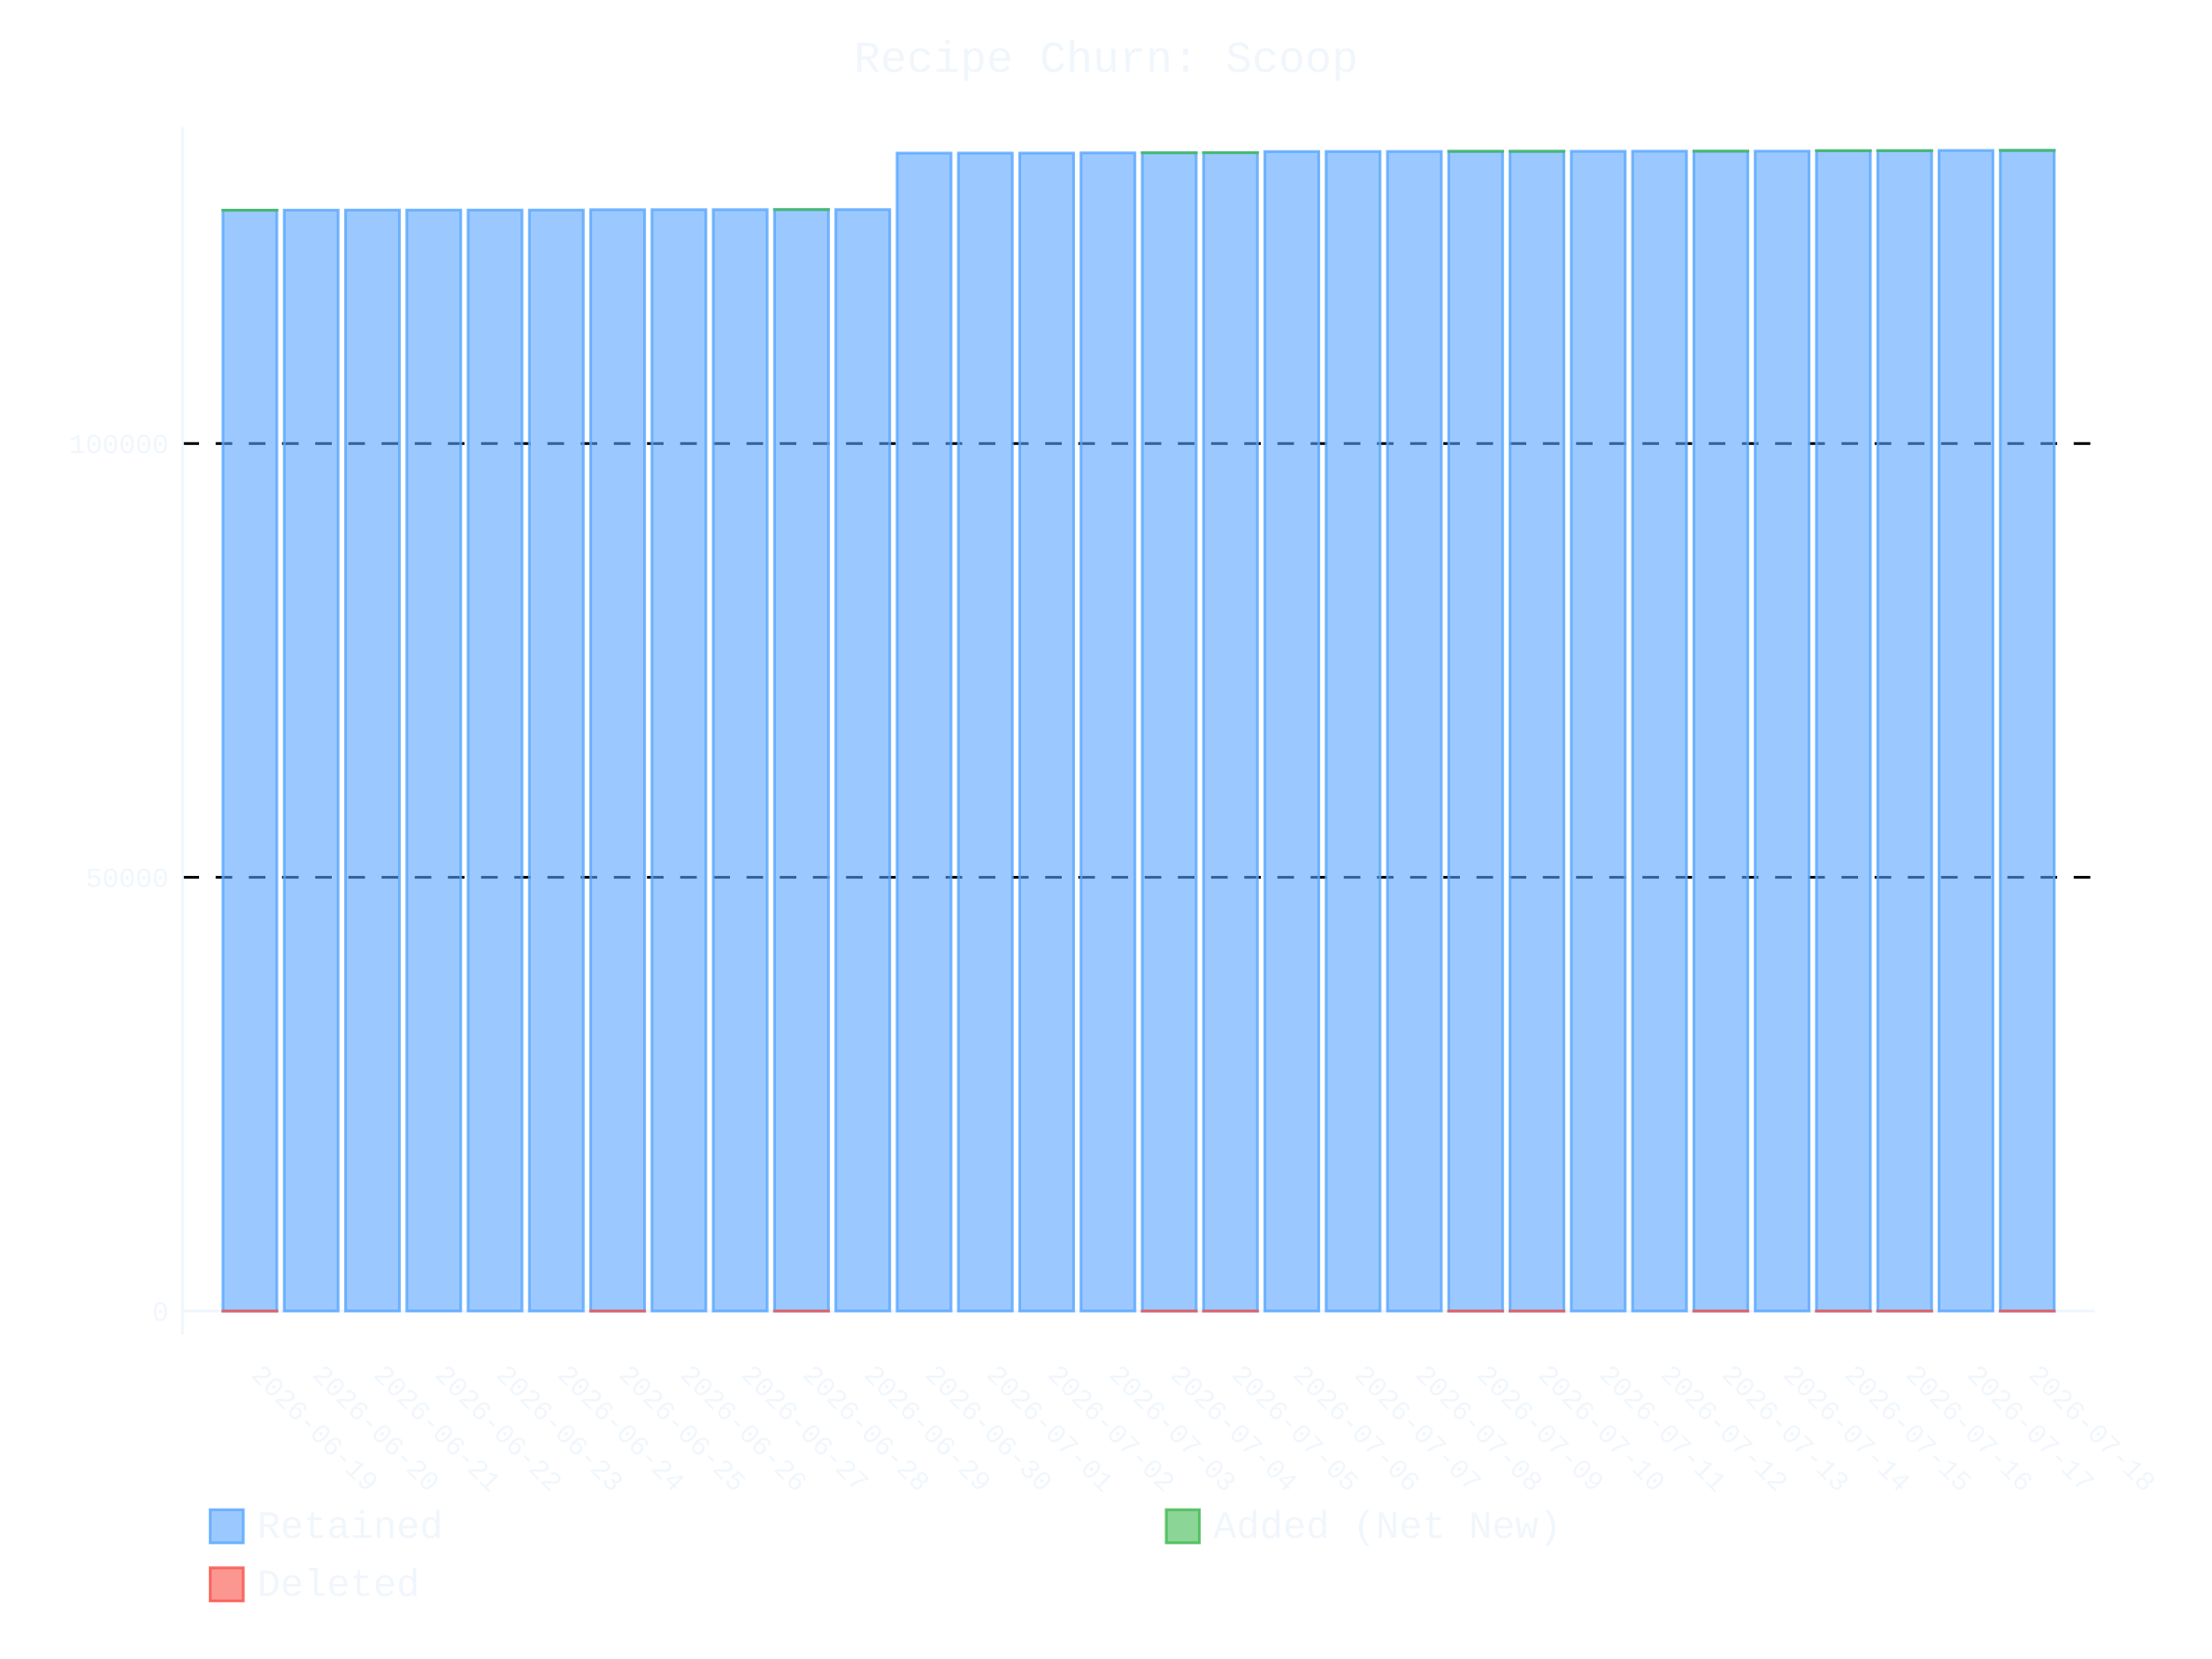
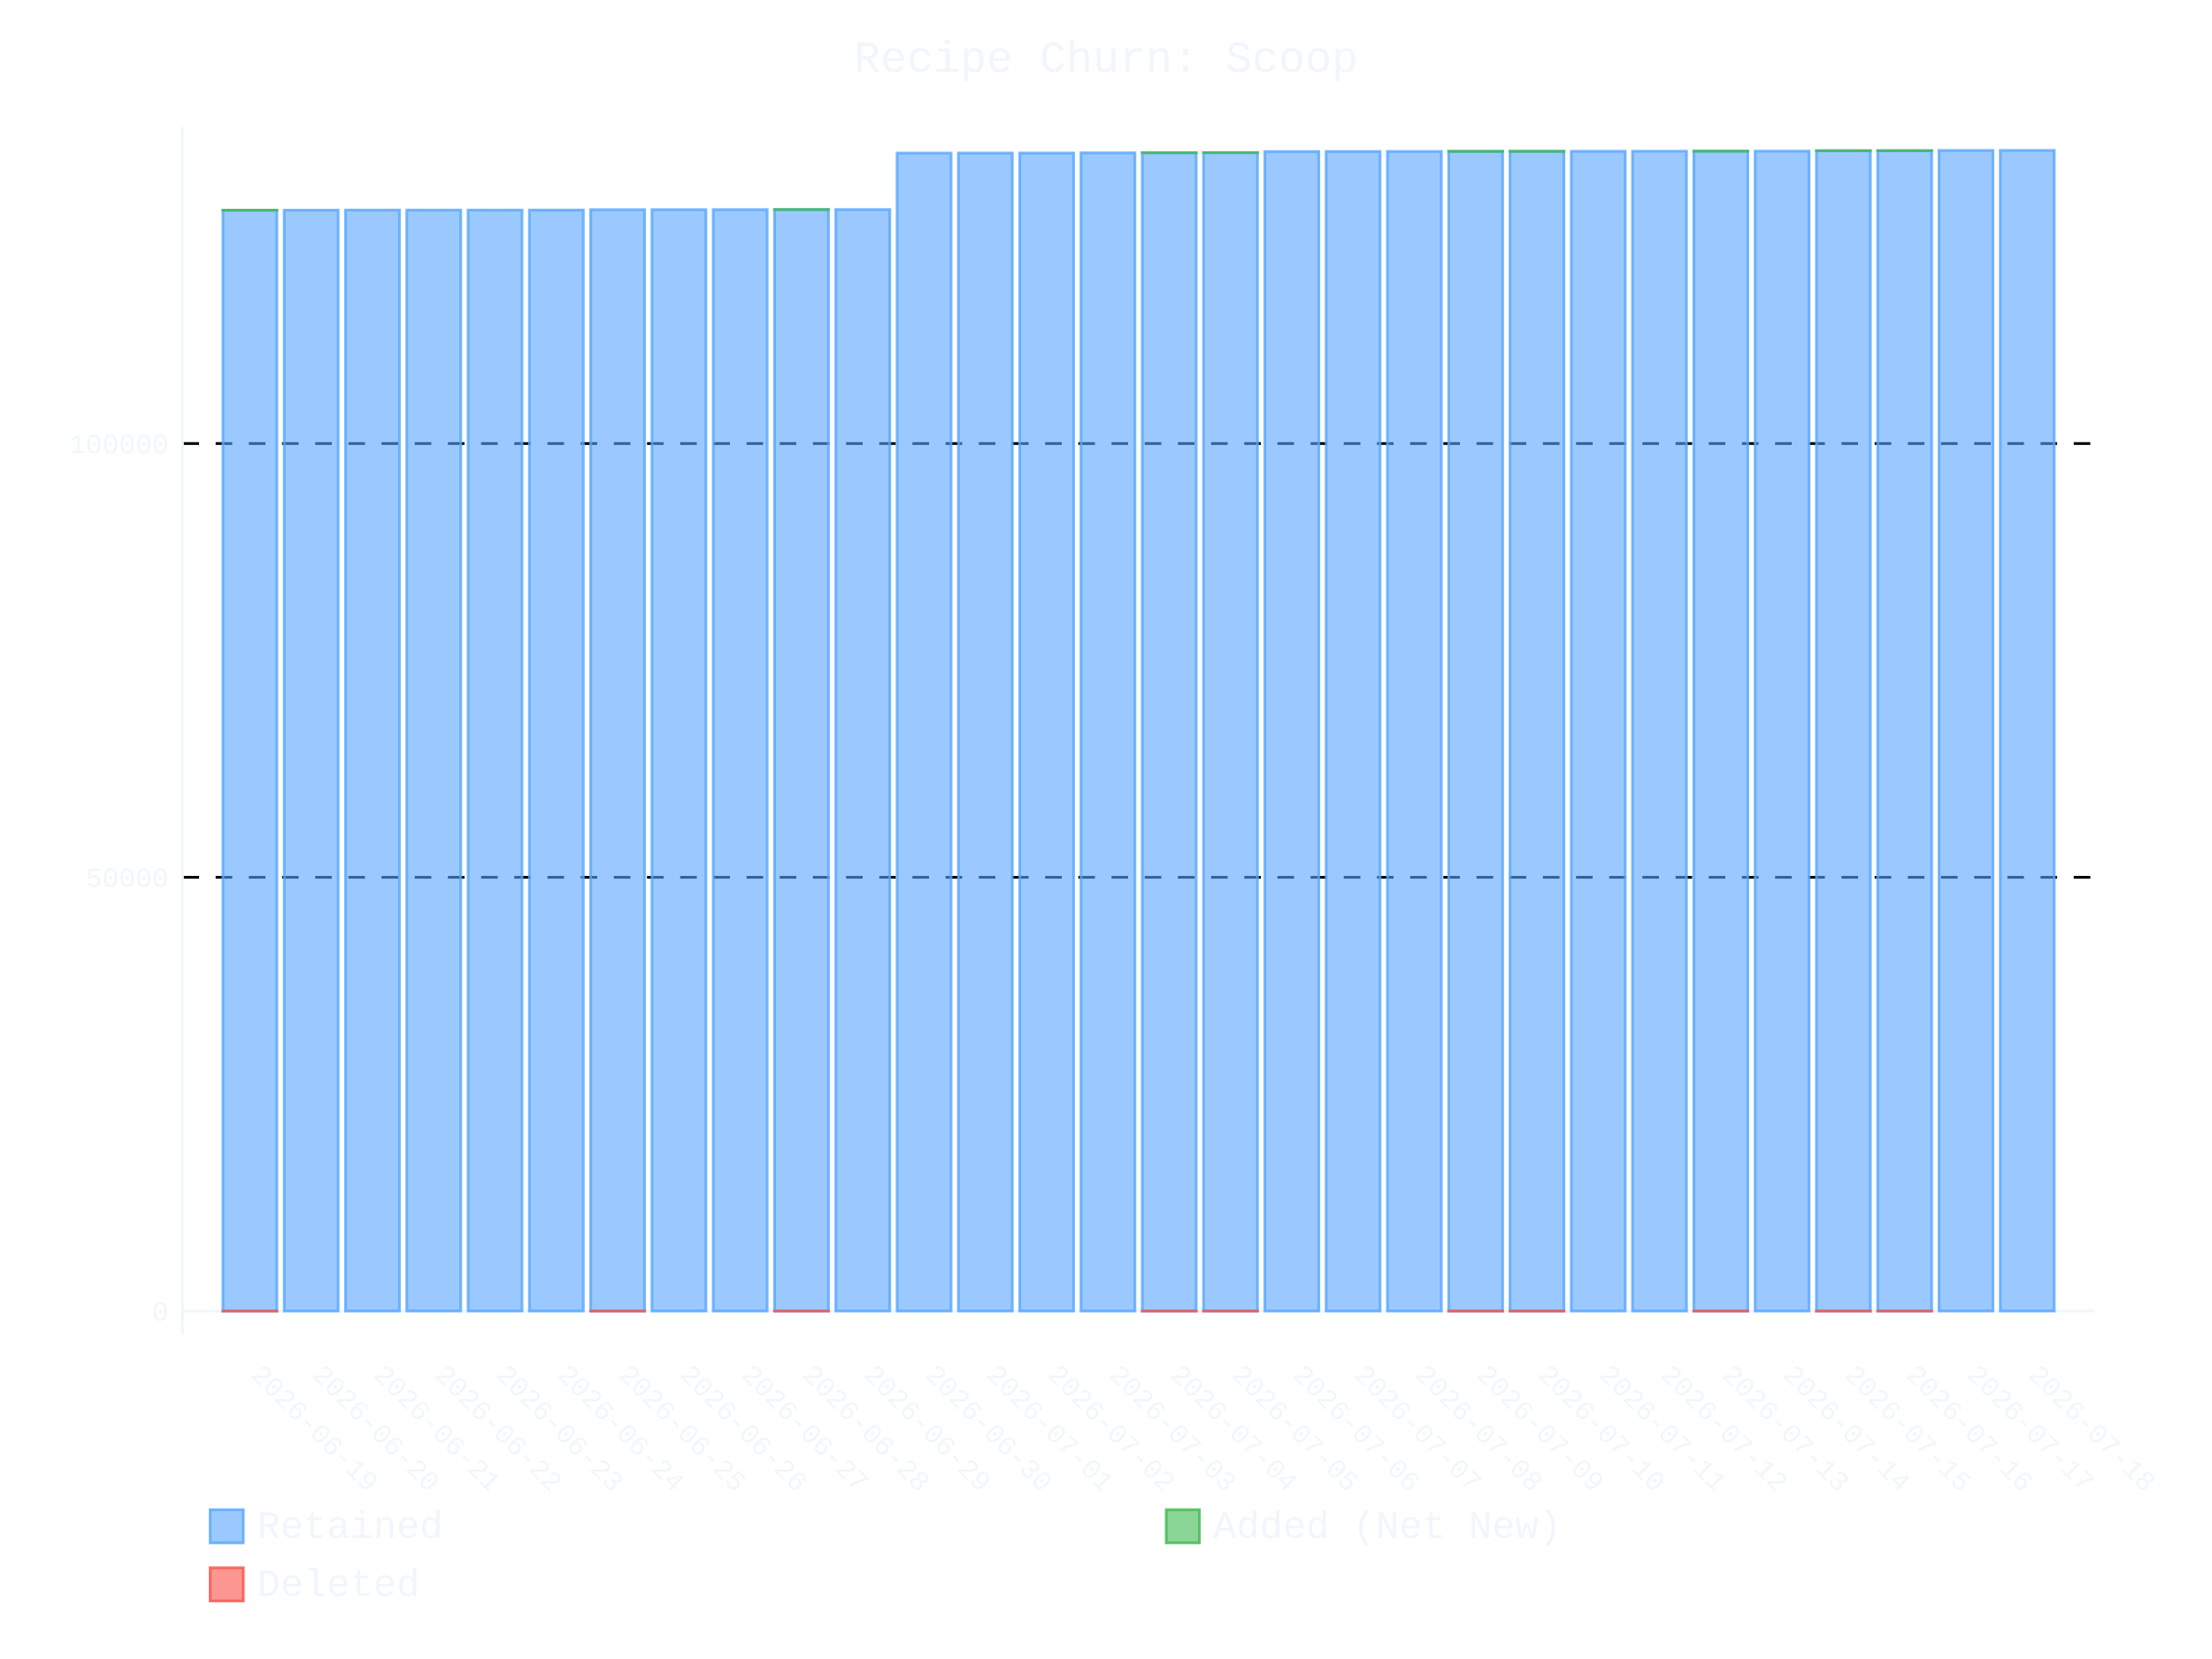
- <svg xmlns="http://www.w3.org/2000/svg" id="chart-70109e36-c70f-4b73-9d39-9c421827af67" class="pygal-chart" viewBox="0 0 800 600">
+ <svg xmlns="http://www.w3.org/2000/svg" id="chart-3316898d-0542-42fe-9f2b-b352168eb908" class="pygal-chart" viewBox="0 0 800 600">
  <defs>
-     <style type="text/css">#chart-70109e36-c70f-4b73-9d39-9c421827af67{-webkit-user-select:none;-webkit-font-smoothing:antialiased;font-family:Consolas,"Liberation Mono",Menlo,Courier,monospace}#chart-70109e36-c70f-4b73-9d39-9c421827af67 .title{font-family:Consolas,"Liberation Mono",Menlo,Courier,monospace;font-size:16px}#chart-70109e36-c70f-4b73-9d39-9c421827af67 .legends .legend text{font-family:Consolas,"Liberation Mono",Menlo,Courier,monospace;font-size:14px}#chart-70109e36-c70f-4b73-9d39-9c421827af67 .axis text{font-family:Consolas,"Liberation Mono",Menlo,Courier,monospace;font-size:10px}#chart-70109e36-c70f-4b73-9d39-9c421827af67 .axis text.major{font-family:Consolas,"Liberation Mono",Menlo,Courier,monospace;font-size:10px}#chart-70109e36-c70f-4b73-9d39-9c421827af67 .text-overlay text.value{font-family:Consolas,"Liberation Mono",Menlo,Courier,monospace;font-size:16px}#chart-70109e36-c70f-4b73-9d39-9c421827af67 .text-overlay text.label{font-family:Consolas,"Liberation Mono",Menlo,Courier,monospace;font-size:10px}#chart-70109e36-c70f-4b73-9d39-9c421827af67 .tooltip{font-family:Consolas,"Liberation Mono",Menlo,Courier,monospace;font-size:14px}#chart-70109e36-c70f-4b73-9d39-9c421827af67 text.no_data{font-family:Consolas,"Liberation Mono",Menlo,Courier,monospace;font-size:64px}
- #chart-70109e36-c70f-4b73-9d39-9c421827af67{background-color:transparent}#chart-70109e36-c70f-4b73-9d39-9c421827af67 path,#chart-70109e36-c70f-4b73-9d39-9c421827af67 line,#chart-70109e36-c70f-4b73-9d39-9c421827af67 rect,#chart-70109e36-c70f-4b73-9d39-9c421827af67 circle{-webkit-transition:400ms ease-in;-moz-transition:400ms ease-in;transition:400ms ease-in}#chart-70109e36-c70f-4b73-9d39-9c421827af67 .graph &gt; .background{fill:transparent}#chart-70109e36-c70f-4b73-9d39-9c421827af67 .plot &gt; .background{fill:transparent}#chart-70109e36-c70f-4b73-9d39-9c421827af67 .graph{fill:#f0f6fc}#chart-70109e36-c70f-4b73-9d39-9c421827af67 text.no_data{fill:#f0f6fc}#chart-70109e36-c70f-4b73-9d39-9c421827af67 .title{fill:#f0f6fc}#chart-70109e36-c70f-4b73-9d39-9c421827af67 .legends .legend text{fill:#f0f6fc}#chart-70109e36-c70f-4b73-9d39-9c421827af67 .legends .legend:hover text{fill:#f0f6fc}#chart-70109e36-c70f-4b73-9d39-9c421827af67 .axis .line{stroke:#f0f6fc}#chart-70109e36-c70f-4b73-9d39-9c421827af67 .axis .guide.line{stroke:#9198a1}#chart-70109e36-c70f-4b73-9d39-9c421827af67 .axis .major.line{stroke:#f0f6fc}#chart-70109e36-c70f-4b73-9d39-9c421827af67 .axis text.major{fill:#f0f6fc}#chart-70109e36-c70f-4b73-9d39-9c421827af67 .axis.y .guides:hover .guide.line,#chart-70109e36-c70f-4b73-9d39-9c421827af67 .line-graph .axis.x .guides:hover .guide.line,#chart-70109e36-c70f-4b73-9d39-9c421827af67 .stackedline-graph .axis.x .guides:hover .guide.line,#chart-70109e36-c70f-4b73-9d39-9c421827af67 .xy-graph .axis.x .guides:hover .guide.line{stroke:#f0f6fc}#chart-70109e36-c70f-4b73-9d39-9c421827af67 .axis .guides:hover text{fill:#f0f6fc}#chart-70109e36-c70f-4b73-9d39-9c421827af67 .reactive{fill-opacity:.6;stroke-opacity:.8;stroke-width:1}#chart-70109e36-c70f-4b73-9d39-9c421827af67 .ci{stroke:#f0f6fc}#chart-70109e36-c70f-4b73-9d39-9c421827af67 .reactive.active,#chart-70109e36-c70f-4b73-9d39-9c421827af67 .active .reactive{fill-opacity:.9;stroke-opacity:.9;stroke-width:4}#chart-70109e36-c70f-4b73-9d39-9c421827af67 .ci .reactive.active{stroke-width:1.5}#chart-70109e36-c70f-4b73-9d39-9c421827af67 .series text{fill:#f0f6fc}#chart-70109e36-c70f-4b73-9d39-9c421827af67 .tooltip rect{fill:transparent;stroke:#f0f6fc;-webkit-transition:opacity 400ms ease-in;-moz-transition:opacity 400ms ease-in;transition:opacity 400ms ease-in}#chart-70109e36-c70f-4b73-9d39-9c421827af67 .tooltip .label{fill:#f0f6fc}#chart-70109e36-c70f-4b73-9d39-9c421827af67 .tooltip .label{fill:#f0f6fc}#chart-70109e36-c70f-4b73-9d39-9c421827af67 .tooltip .legend{font-size:.8em;fill:#9198a1}#chart-70109e36-c70f-4b73-9d39-9c421827af67 .tooltip .x_label{font-size:.6em;fill:#f0f6fc}#chart-70109e36-c70f-4b73-9d39-9c421827af67 .tooltip .xlink{font-size:.5em;text-decoration:underline}#chart-70109e36-c70f-4b73-9d39-9c421827af67 .tooltip .value{font-size:1.5em}#chart-70109e36-c70f-4b73-9d39-9c421827af67 .bound{font-size:.5em}#chart-70109e36-c70f-4b73-9d39-9c421827af67 .max-value{font-size:.75em;fill:#9198a1}#chart-70109e36-c70f-4b73-9d39-9c421827af67 .map-element{fill:transparent;stroke:#9198a1 !important}#chart-70109e36-c70f-4b73-9d39-9c421827af67 .map-element .reactive{fill-opacity:inherit;stroke-opacity:inherit}#chart-70109e36-c70f-4b73-9d39-9c421827af67 .color-0,#chart-70109e36-c70f-4b73-9d39-9c421827af67 .color-0 a:visited{stroke:#58a6ff;fill:#58a6ff}#chart-70109e36-c70f-4b73-9d39-9c421827af67 .color-1,#chart-70109e36-c70f-4b73-9d39-9c421827af67 .color-1 a:visited{stroke:#3fb950;fill:#3fb950}#chart-70109e36-c70f-4b73-9d39-9c421827af67 .color-2,#chart-70109e36-c70f-4b73-9d39-9c421827af67 .color-2 a:visited{stroke:#f85149;fill:#f85149}#chart-70109e36-c70f-4b73-9d39-9c421827af67 .text-overlay .color-0 text{fill:black}#chart-70109e36-c70f-4b73-9d39-9c421827af67 .text-overlay .color-1 text{fill:black}#chart-70109e36-c70f-4b73-9d39-9c421827af67 .text-overlay .color-2 text{fill:black}
- #chart-70109e36-c70f-4b73-9d39-9c421827af67 text.no_data{text-anchor:middle}#chart-70109e36-c70f-4b73-9d39-9c421827af67 .guide.line{fill:none}#chart-70109e36-c70f-4b73-9d39-9c421827af67 .centered{text-anchor:middle}#chart-70109e36-c70f-4b73-9d39-9c421827af67 .title{text-anchor:middle}#chart-70109e36-c70f-4b73-9d39-9c421827af67 .legends .legend text{fill-opacity:1}#chart-70109e36-c70f-4b73-9d39-9c421827af67 .axis.x text{text-anchor:middle}#chart-70109e36-c70f-4b73-9d39-9c421827af67 .axis.x:not(.web) text[transform]{text-anchor:start}#chart-70109e36-c70f-4b73-9d39-9c421827af67 .axis.x:not(.web) text[transform].backwards{text-anchor:end}#chart-70109e36-c70f-4b73-9d39-9c421827af67 .axis.y text{text-anchor:end}#chart-70109e36-c70f-4b73-9d39-9c421827af67 .axis.y text[transform].backwards{text-anchor:start}#chart-70109e36-c70f-4b73-9d39-9c421827af67 .axis.y2 text{text-anchor:start}#chart-70109e36-c70f-4b73-9d39-9c421827af67 .axis.y2 text[transform].backwards{text-anchor:end}#chart-70109e36-c70f-4b73-9d39-9c421827af67 .axis .guide.line{stroke-dasharray:4,4;stroke:black}#chart-70109e36-c70f-4b73-9d39-9c421827af67 .axis .major.guide.line{stroke-dasharray:6,6;stroke:black}#chart-70109e36-c70f-4b73-9d39-9c421827af67 .horizontal .axis.y .guide.line,#chart-70109e36-c70f-4b73-9d39-9c421827af67 .horizontal .axis.y2 .guide.line,#chart-70109e36-c70f-4b73-9d39-9c421827af67 .vertical .axis.x .guide.line{opacity:0}#chart-70109e36-c70f-4b73-9d39-9c421827af67 .horizontal .axis.always_show .guide.line,#chart-70109e36-c70f-4b73-9d39-9c421827af67 .vertical .axis.always_show .guide.line{opacity:1 !important}#chart-70109e36-c70f-4b73-9d39-9c421827af67 .axis.y .guides:hover .guide.line,#chart-70109e36-c70f-4b73-9d39-9c421827af67 .axis.y2 .guides:hover .guide.line,#chart-70109e36-c70f-4b73-9d39-9c421827af67 .axis.x .guides:hover .guide.line{opacity:1}#chart-70109e36-c70f-4b73-9d39-9c421827af67 .axis .guides:hover text{opacity:1}#chart-70109e36-c70f-4b73-9d39-9c421827af67 .nofill{fill:none}#chart-70109e36-c70f-4b73-9d39-9c421827af67 .subtle-fill{fill-opacity:.2}#chart-70109e36-c70f-4b73-9d39-9c421827af67 .dot{stroke-width:1px;fill-opacity:1;stroke-opacity:1}#chart-70109e36-c70f-4b73-9d39-9c421827af67 .dot.active{stroke-width:5px}#chart-70109e36-c70f-4b73-9d39-9c421827af67 .dot.negative{fill:transparent}#chart-70109e36-c70f-4b73-9d39-9c421827af67 text,#chart-70109e36-c70f-4b73-9d39-9c421827af67 tspan{stroke:none !important}#chart-70109e36-c70f-4b73-9d39-9c421827af67 .series text.active{opacity:1}#chart-70109e36-c70f-4b73-9d39-9c421827af67 .tooltip rect{fill-opacity:.95;stroke-width:.5}#chart-70109e36-c70f-4b73-9d39-9c421827af67 .tooltip text{fill-opacity:1}#chart-70109e36-c70f-4b73-9d39-9c421827af67 .showable{visibility:hidden}#chart-70109e36-c70f-4b73-9d39-9c421827af67 .showable.shown{visibility:visible}#chart-70109e36-c70f-4b73-9d39-9c421827af67 .gauge-background{fill:rgba(229,229,229,1);stroke:none}#chart-70109e36-c70f-4b73-9d39-9c421827af67 .bg-lines{stroke:transparent;stroke-width:2px}</style>
+     <style type="text/css">#chart-3316898d-0542-42fe-9f2b-b352168eb908{-webkit-user-select:none;-webkit-font-smoothing:antialiased;font-family:Consolas,"Liberation Mono",Menlo,Courier,monospace}#chart-3316898d-0542-42fe-9f2b-b352168eb908 .title{font-family:Consolas,"Liberation Mono",Menlo,Courier,monospace;font-size:16px}#chart-3316898d-0542-42fe-9f2b-b352168eb908 .legends .legend text{font-family:Consolas,"Liberation Mono",Menlo,Courier,monospace;font-size:14px}#chart-3316898d-0542-42fe-9f2b-b352168eb908 .axis text{font-family:Consolas,"Liberation Mono",Menlo,Courier,monospace;font-size:10px}#chart-3316898d-0542-42fe-9f2b-b352168eb908 .axis text.major{font-family:Consolas,"Liberation Mono",Menlo,Courier,monospace;font-size:10px}#chart-3316898d-0542-42fe-9f2b-b352168eb908 .text-overlay text.value{font-family:Consolas,"Liberation Mono",Menlo,Courier,monospace;font-size:16px}#chart-3316898d-0542-42fe-9f2b-b352168eb908 .text-overlay text.label{font-family:Consolas,"Liberation Mono",Menlo,Courier,monospace;font-size:10px}#chart-3316898d-0542-42fe-9f2b-b352168eb908 .tooltip{font-family:Consolas,"Liberation Mono",Menlo,Courier,monospace;font-size:14px}#chart-3316898d-0542-42fe-9f2b-b352168eb908 text.no_data{font-family:Consolas,"Liberation Mono",Menlo,Courier,monospace;font-size:64px}
+ #chart-3316898d-0542-42fe-9f2b-b352168eb908{background-color:transparent}#chart-3316898d-0542-42fe-9f2b-b352168eb908 path,#chart-3316898d-0542-42fe-9f2b-b352168eb908 line,#chart-3316898d-0542-42fe-9f2b-b352168eb908 rect,#chart-3316898d-0542-42fe-9f2b-b352168eb908 circle{-webkit-transition:400ms ease-in;-moz-transition:400ms ease-in;transition:400ms ease-in}#chart-3316898d-0542-42fe-9f2b-b352168eb908 .graph &gt; .background{fill:transparent}#chart-3316898d-0542-42fe-9f2b-b352168eb908 .plot &gt; .background{fill:transparent}#chart-3316898d-0542-42fe-9f2b-b352168eb908 .graph{fill:#f0f6fc}#chart-3316898d-0542-42fe-9f2b-b352168eb908 text.no_data{fill:#f0f6fc}#chart-3316898d-0542-42fe-9f2b-b352168eb908 .title{fill:#f0f6fc}#chart-3316898d-0542-42fe-9f2b-b352168eb908 .legends .legend text{fill:#f0f6fc}#chart-3316898d-0542-42fe-9f2b-b352168eb908 .legends .legend:hover text{fill:#f0f6fc}#chart-3316898d-0542-42fe-9f2b-b352168eb908 .axis .line{stroke:#f0f6fc}#chart-3316898d-0542-42fe-9f2b-b352168eb908 .axis .guide.line{stroke:#9198a1}#chart-3316898d-0542-42fe-9f2b-b352168eb908 .axis .major.line{stroke:#f0f6fc}#chart-3316898d-0542-42fe-9f2b-b352168eb908 .axis text.major{fill:#f0f6fc}#chart-3316898d-0542-42fe-9f2b-b352168eb908 .axis.y .guides:hover .guide.line,#chart-3316898d-0542-42fe-9f2b-b352168eb908 .line-graph .axis.x .guides:hover .guide.line,#chart-3316898d-0542-42fe-9f2b-b352168eb908 .stackedline-graph .axis.x .guides:hover .guide.line,#chart-3316898d-0542-42fe-9f2b-b352168eb908 .xy-graph .axis.x .guides:hover .guide.line{stroke:#f0f6fc}#chart-3316898d-0542-42fe-9f2b-b352168eb908 .axis .guides:hover text{fill:#f0f6fc}#chart-3316898d-0542-42fe-9f2b-b352168eb908 .reactive{fill-opacity:.6;stroke-opacity:.8;stroke-width:1}#chart-3316898d-0542-42fe-9f2b-b352168eb908 .ci{stroke:#f0f6fc}#chart-3316898d-0542-42fe-9f2b-b352168eb908 .reactive.active,#chart-3316898d-0542-42fe-9f2b-b352168eb908 .active .reactive{fill-opacity:.9;stroke-opacity:.9;stroke-width:4}#chart-3316898d-0542-42fe-9f2b-b352168eb908 .ci .reactive.active{stroke-width:1.5}#chart-3316898d-0542-42fe-9f2b-b352168eb908 .series text{fill:#f0f6fc}#chart-3316898d-0542-42fe-9f2b-b352168eb908 .tooltip rect{fill:transparent;stroke:#f0f6fc;-webkit-transition:opacity 400ms ease-in;-moz-transition:opacity 400ms ease-in;transition:opacity 400ms ease-in}#chart-3316898d-0542-42fe-9f2b-b352168eb908 .tooltip .label{fill:#f0f6fc}#chart-3316898d-0542-42fe-9f2b-b352168eb908 .tooltip .label{fill:#f0f6fc}#chart-3316898d-0542-42fe-9f2b-b352168eb908 .tooltip .legend{font-size:.8em;fill:#9198a1}#chart-3316898d-0542-42fe-9f2b-b352168eb908 .tooltip .x_label{font-size:.6em;fill:#f0f6fc}#chart-3316898d-0542-42fe-9f2b-b352168eb908 .tooltip .xlink{font-size:.5em;text-decoration:underline}#chart-3316898d-0542-42fe-9f2b-b352168eb908 .tooltip .value{font-size:1.5em}#chart-3316898d-0542-42fe-9f2b-b352168eb908 .bound{font-size:.5em}#chart-3316898d-0542-42fe-9f2b-b352168eb908 .max-value{font-size:.75em;fill:#9198a1}#chart-3316898d-0542-42fe-9f2b-b352168eb908 .map-element{fill:transparent;stroke:#9198a1 !important}#chart-3316898d-0542-42fe-9f2b-b352168eb908 .map-element .reactive{fill-opacity:inherit;stroke-opacity:inherit}#chart-3316898d-0542-42fe-9f2b-b352168eb908 .color-0,#chart-3316898d-0542-42fe-9f2b-b352168eb908 .color-0 a:visited{stroke:#58a6ff;fill:#58a6ff}#chart-3316898d-0542-42fe-9f2b-b352168eb908 .color-1,#chart-3316898d-0542-42fe-9f2b-b352168eb908 .color-1 a:visited{stroke:#3fb950;fill:#3fb950}#chart-3316898d-0542-42fe-9f2b-b352168eb908 .color-2,#chart-3316898d-0542-42fe-9f2b-b352168eb908 .color-2 a:visited{stroke:#f85149;fill:#f85149}#chart-3316898d-0542-42fe-9f2b-b352168eb908 .text-overlay .color-0 text{fill:black}#chart-3316898d-0542-42fe-9f2b-b352168eb908 .text-overlay .color-1 text{fill:black}#chart-3316898d-0542-42fe-9f2b-b352168eb908 .text-overlay .color-2 text{fill:black}
+ #chart-3316898d-0542-42fe-9f2b-b352168eb908 text.no_data{text-anchor:middle}#chart-3316898d-0542-42fe-9f2b-b352168eb908 .guide.line{fill:none}#chart-3316898d-0542-42fe-9f2b-b352168eb908 .centered{text-anchor:middle}#chart-3316898d-0542-42fe-9f2b-b352168eb908 .title{text-anchor:middle}#chart-3316898d-0542-42fe-9f2b-b352168eb908 .legends .legend text{fill-opacity:1}#chart-3316898d-0542-42fe-9f2b-b352168eb908 .axis.x text{text-anchor:middle}#chart-3316898d-0542-42fe-9f2b-b352168eb908 .axis.x:not(.web) text[transform]{text-anchor:start}#chart-3316898d-0542-42fe-9f2b-b352168eb908 .axis.x:not(.web) text[transform].backwards{text-anchor:end}#chart-3316898d-0542-42fe-9f2b-b352168eb908 .axis.y text{text-anchor:end}#chart-3316898d-0542-42fe-9f2b-b352168eb908 .axis.y text[transform].backwards{text-anchor:start}#chart-3316898d-0542-42fe-9f2b-b352168eb908 .axis.y2 text{text-anchor:start}#chart-3316898d-0542-42fe-9f2b-b352168eb908 .axis.y2 text[transform].backwards{text-anchor:end}#chart-3316898d-0542-42fe-9f2b-b352168eb908 .axis .guide.line{stroke-dasharray:4,4;stroke:black}#chart-3316898d-0542-42fe-9f2b-b352168eb908 .axis .major.guide.line{stroke-dasharray:6,6;stroke:black}#chart-3316898d-0542-42fe-9f2b-b352168eb908 .horizontal .axis.y .guide.line,#chart-3316898d-0542-42fe-9f2b-b352168eb908 .horizontal .axis.y2 .guide.line,#chart-3316898d-0542-42fe-9f2b-b352168eb908 .vertical .axis.x .guide.line{opacity:0}#chart-3316898d-0542-42fe-9f2b-b352168eb908 .horizontal .axis.always_show .guide.line,#chart-3316898d-0542-42fe-9f2b-b352168eb908 .vertical .axis.always_show .guide.line{opacity:1 !important}#chart-3316898d-0542-42fe-9f2b-b352168eb908 .axis.y .guides:hover .guide.line,#chart-3316898d-0542-42fe-9f2b-b352168eb908 .axis.y2 .guides:hover .guide.line,#chart-3316898d-0542-42fe-9f2b-b352168eb908 .axis.x .guides:hover .guide.line{opacity:1}#chart-3316898d-0542-42fe-9f2b-b352168eb908 .axis .guides:hover text{opacity:1}#chart-3316898d-0542-42fe-9f2b-b352168eb908 .nofill{fill:none}#chart-3316898d-0542-42fe-9f2b-b352168eb908 .subtle-fill{fill-opacity:.2}#chart-3316898d-0542-42fe-9f2b-b352168eb908 .dot{stroke-width:1px;fill-opacity:1;stroke-opacity:1}#chart-3316898d-0542-42fe-9f2b-b352168eb908 .dot.active{stroke-width:5px}#chart-3316898d-0542-42fe-9f2b-b352168eb908 .dot.negative{fill:transparent}#chart-3316898d-0542-42fe-9f2b-b352168eb908 text,#chart-3316898d-0542-42fe-9f2b-b352168eb908 tspan{stroke:none !important}#chart-3316898d-0542-42fe-9f2b-b352168eb908 .series text.active{opacity:1}#chart-3316898d-0542-42fe-9f2b-b352168eb908 .tooltip rect{fill-opacity:.95;stroke-width:.5}#chart-3316898d-0542-42fe-9f2b-b352168eb908 .tooltip text{fill-opacity:1}#chart-3316898d-0542-42fe-9f2b-b352168eb908 .showable{visibility:hidden}#chart-3316898d-0542-42fe-9f2b-b352168eb908 .showable.shown{visibility:visible}#chart-3316898d-0542-42fe-9f2b-b352168eb908 .gauge-background{fill:rgba(229,229,229,1);stroke:none}#chart-3316898d-0542-42fe-9f2b-b352168eb908 .bg-lines{stroke:transparent;stroke-width:2px}</style>
  </defs>
  <g class="graph stackedbar-graph vertical">
    <rect x="0" y="0" width="800" height="600" class="background" />
    <g transform="translate(66, 46)" class="plot">
      <rect x="0" y="0" width="691.574" height="436.574" class="background" />
      <g class="axis y always_show">
        <g class="guides">
          <path d="M0 428.162 h691.574" class="axis major line" />
          <text x="-5" y="431.662" class="major">0</text>
        </g>
        <g class="guides">
          <path d="M0 271.286 h691.574" class="major guide line" />
          <text x="-5" y="274.786" class="major">50000</text>
        </g>
        <g class="guides">
          <path d="M0 114.41 h691.574" class="major guide line" />
          <text x="-5" y="117.91" class="major">100000</text>
        </g>
      </g>
      <g class="axis x">
        <path d="M0 0 v436.574" class="line" />
        <g class="guides">
          <path d="M24.382 0 v436.574" class="guide line" />
          <text x="24.382" y="451.574" class="" transform="rotate(45 24.3824 451.5736)">2026-06-19</text>
        </g>
        <g class="guides">
          <path d="M46.548 0 v436.574" class="guide line" />
          <text x="46.548" y="451.574" class="" transform="rotate(45 46.54822 451.5736)">2026-06-20</text>
        </g>
        <g class="guides">
          <path d="M68.714 0 v436.574" class="guide line" />
          <text x="68.714" y="451.574" class="" transform="rotate(45 68.71404 451.5736)">2026-06-21</text>
        </g>
        <g class="guides">
          <path d="M90.88 0 v436.574" class="guide line" />
          <text x="90.88" y="451.574" class="" transform="rotate(45 90.87986 451.5736)">2026-06-22</text>
        </g>
        <g class="guides">
          <path d="M113.046 0 v436.574" class="guide line" />
          <text x="113.046" y="451.574" class="" transform="rotate(45 113.0457 451.5736)">2026-06-23</text>
        </g>
        <g class="guides">
          <path d="M135.212 0 v436.574" class="guide line" />
          <text x="135.212" y="451.574" class="" transform="rotate(45 135.2115 451.5736)">2026-06-24</text>
        </g>
        <g class="guides">
          <path d="M157.377 0 v436.574" class="guide line" />
          <text x="157.377" y="451.574" class="" transform="rotate(45 157.3773 451.5736)">2026-06-25</text>
        </g>
        <g class="guides">
          <path d="M179.543 0 v436.574" class="guide line" />
          <text x="179.543" y="451.574" class="" transform="rotate(45 179.5431 451.5736)">2026-06-26</text>
        </g>
        <g class="guides">
          <path d="M201.709 0 v436.574" class="guide line" />
          <text x="201.709" y="451.574" class="" transform="rotate(45 201.709 451.5736)">2026-06-27</text>
        </g>
        <g class="guides">
          <path d="M223.875 0 v436.574" class="guide line" />
          <text x="223.875" y="451.574" class="" transform="rotate(45 223.8748 451.5736)">2026-06-28</text>
        </g>
        <g class="guides">
          <path d="M246.041 0 v436.574" class="guide line" />
          <text x="246.041" y="451.574" class="" transform="rotate(45 246.0406 451.5736)">2026-06-29</text>
        </g>
        <g class="guides">
          <path d="M268.206 0 v436.574" class="guide line" />
          <text x="268.206" y="451.574" class="" transform="rotate(45 268.2064 451.5736)">2026-06-30</text>
        </g>
        <g class="guides">
          <path d="M290.372 0 v436.574" class="guide line" />
          <text x="290.372" y="451.574" class="" transform="rotate(45 290.3722 451.5736)">2026-07-01</text>
        </g>
        <g class="guides">
          <path d="M312.538 0 v436.574" class="guide line" />
          <text x="312.538" y="451.574" class="" transform="rotate(45 312.5381 451.5736)">2026-07-02</text>
        </g>
        <g class="guides">
          <path d="M334.704 0 v436.574" class="guide line" />
          <text x="334.704" y="451.574" class="" transform="rotate(45 334.7039 451.5736)">2026-07-03</text>
        </g>
        <g class="guides">
          <path d="M356.87 0 v436.574" class="guide line" />
          <text x="356.87" y="451.574" class="" transform="rotate(45 356.8697 451.5736)">2026-07-04</text>
        </g>
        <g class="guides">
          <path d="M379.036 0 v436.574" class="guide line" />
          <text x="379.036" y="451.574" class="" transform="rotate(45 379.0355 451.5736)">2026-07-05</text>
        </g>
        <g class="guides">
          <path d="M401.201 0 v436.574" class="guide line" />
          <text x="401.201" y="451.574" class="" transform="rotate(45 401.2013 451.5736)">2026-07-06</text>
        </g>
        <g class="guides">
          <path d="M423.367 0 v436.574" class="guide line" />
          <text x="423.367" y="451.574" class="" transform="rotate(45 423.3672 451.5736)">2026-07-07</text>
        </g>
        <g class="guides">
          <path d="M445.533 0 v436.574" class="guide line" />
          <text x="445.533" y="451.574" class="" transform="rotate(45 445.533 451.5736)">2026-07-08</text>
        </g>
        <g class="guides">
          <path d="M467.699 0 v436.574" class="guide line" />
          <text x="467.699" y="451.574" class="" transform="rotate(45 467.6988 451.5736)">2026-07-09</text>
        </g>
        <g class="guides">
          <path d="M489.865 0 v436.574" class="guide line" />
          <text x="489.865" y="451.574" class="" transform="rotate(45 489.8646 451.5736)">2026-07-10</text>
        </g>
        <g class="guides">
          <path d="M512.03 0 v436.574" class="guide line" />
          <text x="512.03" y="451.574" class="" transform="rotate(45 512.0304 451.5736)">2026-07-11</text>
        </g>
        <g class="guides">
          <path d="M534.196 0 v436.574" class="guide line" />
          <text x="534.196" y="451.574" class="" transform="rotate(45 534.1963 451.5736)">2026-07-12</text>
        </g>
        <g class="guides">
          <path d="M556.362 0 v436.574" class="guide line" />
          <text x="556.362" y="451.574" class="" transform="rotate(45 556.3621 451.5736)">2026-07-13</text>
        </g>
        <g class="guides">
          <path d="M578.528 0 v436.574" class="guide line" />
          <text x="578.528" y="451.574" class="" transform="rotate(45 578.5279 451.5736)">2026-07-14</text>
        </g>
        <g class="guides">
          <path d="M600.694 0 v436.574" class="guide line" />
          <text x="600.694" y="451.574" class="" transform="rotate(45 600.6937 451.5736)">2026-07-15</text>
        </g>
        <g class="guides">
          <path d="M622.86 0 v436.574" class="guide line" />
          <text x="622.86" y="451.574" class="" transform="rotate(45 622.8596 451.5736)">2026-07-16</text>
        </g>
        <g class="guides">
          <path d="M645.025 0 v436.574" class="guide line" />
          <text x="645.025" y="451.574" class="" transform="rotate(45 645.0254 451.5736)">2026-07-17</text>
        </g>
        <g class="guides">
          <path d="M667.191 0 v436.574" class="guide line" />
          <text x="667.191" y="451.574" class="" transform="rotate(45 667.1912 451.5736)">2026-07-18</text>
        </g>
      </g>
      <g class="series serie-0 color-0">
        <g class="bars">
          <g class="bar">
            <rect x="14.629" y="30.026" rx="0" ry="0" width="19.506" height="398.137" class="rect reactive tooltip-trigger" />
          </g>
          <g class="bar">
            <rect x="36.795" y="29.998" rx="0" ry="0" width="19.506" height="398.165" class="rect reactive tooltip-trigger" />
          </g>
          <g class="bar">
            <rect x="58.961" y="29.966" rx="0" ry="0" width="19.506" height="398.196" class="rect reactive tooltip-trigger" />
          </g>
          <g class="bar">
            <rect x="81.127" y="29.966" rx="0" ry="0" width="19.506" height="398.196" class="rect reactive tooltip-trigger" />
          </g>
          <g class="bar">
            <rect x="103.293" y="29.966" rx="0" ry="0" width="19.506" height="398.196" class="rect reactive tooltip-trigger" />
          </g>
          <g class="bar">
            <rect x="125.459" y="29.96" rx="0" ry="0" width="19.506" height="398.202" class="rect reactive tooltip-trigger" />
          </g>
          <g class="bar">
            <rect x="147.624" y="29.831" rx="0" ry="0" width="19.506" height="398.331" class="rect reactive tooltip-trigger" />
          </g>
          <g class="bar">
            <rect x="169.79" y="29.816" rx="0" ry="0" width="19.506" height="398.347" class="rect reactive tooltip-trigger" />
          </g>
          <g class="bar">
            <rect x="191.956" y="29.809" rx="0" ry="0" width="19.506" height="398.353" class="rect reactive tooltip-trigger" />
          </g>
          <g class="bar">
            <rect x="214.122" y="29.797" rx="0" ry="0" width="19.506" height="398.366" class="rect reactive tooltip-trigger" />
          </g>
          <g class="bar">
            <rect x="236.288" y="29.787" rx="0" ry="0" width="19.506" height="398.375" class="rect reactive tooltip-trigger" />
          </g>
          <g class="bar">
            <rect x="258.453" y="9.371" rx="0" ry="0" width="19.506" height="418.791" class="rect reactive tooltip-trigger" />
          </g>
          <g class="bar">
            <rect x="280.619" y="9.362" rx="0" ry="0" width="19.506" height="418.8" class="rect reactive tooltip-trigger" />
          </g>
          <g class="bar">
            <rect x="302.785" y="9.362" rx="0" ry="0" width="19.506" height="418.8" class="rect reactive tooltip-trigger" />
          </g>
          <g class="bar">
            <rect x="324.951" y="9.284" rx="0" ry="0" width="19.506" height="418.879" class="rect reactive tooltip-trigger" />
          </g>
          <g class="bar">
            <rect x="347.117" y="9.252" rx="0" ry="0" width="19.506" height="418.91" class="rect reactive tooltip-trigger" />
          </g>
          <g class="bar">
            <rect x="369.283" y="9.211" rx="0" ry="0" width="19.506" height="418.951" class="rect reactive tooltip-trigger" />
          </g>
          <g class="bar">
            <rect x="391.448" y="8.81" rx="0" ry="0" width="19.506" height="419.352" class="rect reactive tooltip-trigger" />
          </g>
          <g class="bar">
            <rect x="413.614" y="8.785" rx="0" ry="0" width="19.506" height="419.378" class="rect reactive tooltip-trigger" />
          </g>
          <g class="bar">
            <rect x="435.78" y="8.775" rx="0" ry="0" width="19.506" height="419.387" class="rect reactive tooltip-trigger" />
          </g>
          <g class="bar">
            <rect x="457.946" y="8.741" rx="0" ry="0" width="19.506" height="419.421" class="rect reactive tooltip-trigger" />
          </g>
          <g class="bar">
            <rect x="480.112" y="8.734" rx="0" ry="0" width="19.506" height="419.428" class="rect reactive tooltip-trigger" />
          </g>
          <g class="bar">
            <rect x="502.277" y="8.716" rx="0" ry="0" width="19.506" height="419.447" class="rect reactive tooltip-trigger" />
          </g>
          <g class="bar">
            <rect x="524.443" y="8.681" rx="0" ry="0" width="19.506" height="419.481" class="rect reactive tooltip-trigger" />
          </g>
          <g class="bar">
            <rect x="546.609" y="8.678" rx="0" ry="0" width="19.506" height="419.484" class="rect reactive tooltip-trigger" />
          </g>
          <g class="bar">
            <rect x="568.775" y="8.669" rx="0" ry="0" width="19.506" height="419.494" class="rect reactive tooltip-trigger" />
          </g>
          <g class="bar">
            <rect x="590.941" y="8.512" rx="0" ry="0" width="19.506" height="419.651" class="rect reactive tooltip-trigger" />
          </g>
          <g class="bar">
            <rect x="613.107" y="8.499" rx="0" ry="0" width="19.506" height="419.663" class="rect reactive tooltip-trigger" />
          </g>
          <g class="bar">
            <rect x="635.272" y="8.408" rx="0" ry="0" width="19.506" height="419.754" class="rect reactive tooltip-trigger" />
          </g>
          <g class="bar">
-             <rect x="657.438" y="8.399" rx="0" ry="0" width="19.506" height="419.763" class="rect reactive tooltip-trigger" />
+             <rect x="657.438" y="8.396" rx="0" ry="0" width="19.506" height="419.767" class="rect reactive tooltip-trigger" />
          </g>
        </g>
      </g>
      <g class="series serie-1 color-1">
        <g class="bars">
          <g class="bar">
            <rect x="14.629" y="30.01" rx="0" ry="0" width="19.506" height="0.016" class="rect reactive tooltip-trigger" />
          </g>
          <g class="bar">
            <rect x="36.795" y="29.998" rx="0" ry="0" width="19.506" height="0.0" class="rect reactive tooltip-trigger" />
          </g>
          <g class="bar">
            <rect x="58.961" y="29.966" rx="0" ry="0" width="19.506" height="0.0" class="rect reactive tooltip-trigger" />
          </g>
          <g class="bar">
            <rect x="81.127" y="29.966" rx="0" ry="0" width="19.506" height="0.0" class="rect reactive tooltip-trigger" />
          </g>
          <g class="bar">
            <rect x="103.293" y="29.966" rx="0" ry="0" width="19.506" height="0.0" class="rect reactive tooltip-trigger" />
          </g>
          <g class="bar">
            <rect x="125.459" y="29.96" rx="0" ry="0" width="19.506" height="0.0" class="rect reactive tooltip-trigger" />
          </g>
          <g class="bar">
            <rect x="147.624" y="29.831" rx="0" ry="0" width="19.506" height="0.0" class="rect reactive tooltip-trigger" />
          </g>
          <g class="bar">
            <rect x="169.79" y="29.816" rx="0" ry="0" width="19.506" height="0.0" class="rect reactive tooltip-trigger" />
          </g>
          <g class="bar">
            <rect x="191.956" y="29.809" rx="0" ry="0" width="19.506" height="0.0" class="rect reactive tooltip-trigger" />
          </g>
          <g class="bar">
            <rect x="214.122" y="29.794" rx="0" ry="0" width="19.506" height="0.003" class="rect reactive tooltip-trigger" />
          </g>
          <g class="bar">
            <rect x="236.288" y="29.787" rx="0" ry="0" width="19.506" height="0.0" class="rect reactive tooltip-trigger" />
          </g>
          <g class="bar">
            <rect x="258.453" y="9.371" rx="0" ry="0" width="19.506" height="0.0" class="rect reactive tooltip-trigger" />
          </g>
          <g class="bar">
            <rect x="280.619" y="9.362" rx="0" ry="0" width="19.506" height="0.0" class="rect reactive tooltip-trigger" />
          </g>
          <g class="bar">
            <rect x="302.785" y="9.362" rx="0" ry="0" width="19.506" height="0.0" class="rect reactive tooltip-trigger" />
          </g>
          <g class="bar">
            <rect x="324.951" y="9.284" rx="0" ry="0" width="19.506" height="0.0" class="rect reactive tooltip-trigger" />
          </g>
          <g class="bar">
            <rect x="347.117" y="9.249" rx="0" ry="0" width="19.506" height="0.003" class="rect reactive tooltip-trigger" />
          </g>
          <g class="bar">
            <rect x="369.283" y="9.208" rx="0" ry="0" width="19.506" height="0.003" class="rect reactive tooltip-trigger" />
          </g>
          <g class="bar">
            <rect x="391.448" y="8.81" rx="0" ry="0" width="19.506" height="0.0" class="rect reactive tooltip-trigger" />
          </g>
          <g class="bar">
            <rect x="413.614" y="8.785" rx="0" ry="0" width="19.506" height="0.0" class="rect reactive tooltip-trigger" />
          </g>
          <g class="bar">
            <rect x="435.78" y="8.775" rx="0" ry="0" width="19.506" height="0.0" class="rect reactive tooltip-trigger" />
          </g>
          <g class="bar">
            <rect x="457.946" y="8.734" rx="0" ry="0" width="19.506" height="0.006" class="rect reactive tooltip-trigger" />
          </g>
          <g class="bar">
            <rect x="480.112" y="8.725" rx="0" ry="0" width="19.506" height="0.009" class="rect reactive tooltip-trigger" />
          </g>
          <g class="bar">
            <rect x="502.277" y="8.716" rx="0" ry="0" width="19.506" height="0.0" class="rect reactive tooltip-trigger" />
          </g>
          <g class="bar">
            <rect x="524.443" y="8.681" rx="0" ry="0" width="19.506" height="0.0" class="rect reactive tooltip-trigger" />
          </g>
          <g class="bar">
            <rect x="546.609" y="8.675" rx="0" ry="0" width="19.506" height="0.003" class="rect reactive tooltip-trigger" />
          </g>
          <g class="bar">
            <rect x="568.775" y="8.669" rx="0" ry="0" width="19.506" height="0.0" class="rect reactive tooltip-trigger" />
          </g>
          <g class="bar">
            <rect x="590.941" y="8.505" rx="0" ry="0" width="19.506" height="0.006" class="rect reactive tooltip-trigger" />
          </g>
          <g class="bar">
            <rect x="613.107" y="8.496" rx="0" ry="0" width="19.506" height="0.003" class="rect reactive tooltip-trigger" />
          </g>
          <g class="bar">
            <rect x="635.272" y="8.408" rx="0" ry="0" width="19.506" height="0.0" class="rect reactive tooltip-trigger" />
          </g>
          <g class="bar">
-             <rect x="657.438" y="8.396" rx="0" ry="0" width="19.506" height="0.003" class="rect reactive tooltip-trigger" />
+             <rect x="657.438" y="8.396" rx="0" ry="0" width="19.506" height="0.0" class="rect reactive tooltip-trigger" />
          </g>
        </g>
      </g>
      <g class="series serie-2 color-2">
        <g class="bars">
          <g class="bar">
            <rect x="14.629" y="428.162" rx="0" ry="0" width="19.506" height="0.016" class="rect reactive tooltip-trigger" />
          </g>
          <g class="bar">
            <rect x="36.795" y="29.998" rx="0" ry="0" width="19.506" height="0.0" class="rect reactive tooltip-trigger" />
          </g>
          <g class="bar">
            <rect x="58.961" y="29.966" rx="0" ry="0" width="19.506" height="0.0" class="rect reactive tooltip-trigger" />
          </g>
          <g class="bar">
            <rect x="81.127" y="29.966" rx="0" ry="0" width="19.506" height="0.0" class="rect reactive tooltip-trigger" />
          </g>
          <g class="bar">
            <rect x="103.293" y="29.966" rx="0" ry="0" width="19.506" height="0.0" class="rect reactive tooltip-trigger" />
          </g>
          <g class="bar">
            <rect x="125.459" y="29.96" rx="0" ry="0" width="19.506" height="0.0" class="rect reactive tooltip-trigger" />
          </g>
          <g class="bar">
            <rect x="147.624" y="428.162" rx="0" ry="0" width="19.506" height="0.006" class="rect reactive tooltip-trigger" />
          </g>
          <g class="bar">
            <rect x="169.79" y="29.816" rx="0" ry="0" width="19.506" height="0.0" class="rect reactive tooltip-trigger" />
          </g>
          <g class="bar">
            <rect x="191.956" y="29.809" rx="0" ry="0" width="19.506" height="0.0" class="rect reactive tooltip-trigger" />
          </g>
          <g class="bar">
            <rect x="214.122" y="428.162" rx="0" ry="0" width="19.506" height="0.003" class="rect reactive tooltip-trigger" />
          </g>
          <g class="bar">
            <rect x="236.288" y="29.787" rx="0" ry="0" width="19.506" height="0.0" class="rect reactive tooltip-trigger" />
          </g>
          <g class="bar">
            <rect x="258.453" y="9.371" rx="0" ry="0" width="19.506" height="0.0" class="rect reactive tooltip-trigger" />
          </g>
          <g class="bar">
            <rect x="280.619" y="9.362" rx="0" ry="0" width="19.506" height="0.0" class="rect reactive tooltip-trigger" />
          </g>
          <g class="bar">
            <rect x="302.785" y="9.362" rx="0" ry="0" width="19.506" height="0.0" class="rect reactive tooltip-trigger" />
          </g>
          <g class="bar">
            <rect x="324.951" y="9.284" rx="0" ry="0" width="19.506" height="0.0" class="rect reactive tooltip-trigger" />
          </g>
          <g class="bar">
            <rect x="347.117" y="428.162" rx="0" ry="0" width="19.506" height="0.003" class="rect reactive tooltip-trigger" />
          </g>
          <g class="bar">
            <rect x="369.283" y="428.162" rx="0" ry="0" width="19.506" height="0.003" class="rect reactive tooltip-trigger" />
          </g>
          <g class="bar">
            <rect x="391.448" y="8.81" rx="0" ry="0" width="19.506" height="0.0" class="rect reactive tooltip-trigger" />
          </g>
          <g class="bar">
            <rect x="413.614" y="8.785" rx="0" ry="0" width="19.506" height="0.0" class="rect reactive tooltip-trigger" />
          </g>
          <g class="bar">
            <rect x="435.78" y="8.775" rx="0" ry="0" width="19.506" height="0.0" class="rect reactive tooltip-trigger" />
          </g>
          <g class="bar">
            <rect x="457.946" y="428.162" rx="0" ry="0" width="19.506" height="0.009" class="rect reactive tooltip-trigger" />
          </g>
          <g class="bar">
            <rect x="480.112" y="428.162" rx="0" ry="0" width="19.506" height="0.009" class="rect reactive tooltip-trigger" />
          </g>
          <g class="bar">
            <rect x="502.277" y="8.716" rx="0" ry="0" width="19.506" height="0.0" class="rect reactive tooltip-trigger" />
          </g>
          <g class="bar">
            <rect x="524.443" y="8.681" rx="0" ry="0" width="19.506" height="0.0" class="rect reactive tooltip-trigger" />
          </g>
          <g class="bar">
            <rect x="546.609" y="428.162" rx="0" ry="0" width="19.506" height="0.003" class="rect reactive tooltip-trigger" />
          </g>
          <g class="bar">
            <rect x="568.775" y="8.669" rx="0" ry="0" width="19.506" height="0.0" class="rect reactive tooltip-trigger" />
          </g>
          <g class="bar">
            <rect x="590.941" y="428.162" rx="0" ry="0" width="19.506" height="0.006" class="rect reactive tooltip-trigger" />
          </g>
          <g class="bar">
            <rect x="613.107" y="428.162" rx="0" ry="0" width="19.506" height="0.003" class="rect reactive tooltip-trigger" />
          </g>
          <g class="bar">
            <rect x="635.272" y="8.408" rx="0" ry="0" width="19.506" height="0.0" class="rect reactive tooltip-trigger" />
          </g>
          <g class="bar">
-             <rect x="657.438" y="428.162" rx="0" ry="0" width="19.506" height="0.003" class="rect reactive tooltip-trigger" />
+             <rect x="657.438" y="8.396" rx="0" ry="0" width="19.506" height="0.0" class="rect reactive tooltip-trigger" />
          </g>
        </g>
      </g>
    </g>
    <g class="titles">
      <text x="400.0" y="26" class="title plot_title">Recipe Churn: Scoop</text>
    </g>
    <g transform="translate(66, 46)" class="plot overlay">
      <g class="series serie-0 color-0" />
      <g class="series serie-1 color-1" />
      <g class="series serie-2 color-2" />
    </g>
    <g transform="translate(66, 46)" class="plot text-overlay">
      <g class="series serie-0 color-0" />
      <g class="series serie-1 color-1" />
      <g class="series serie-2 color-2" />
    </g>
    <g transform="translate(66, 46)" class="plot tooltip-overlay">
      <g transform="translate(0 0)" style="opacity: 0" class="tooltip">
        <rect rx="0" ry="0" width="0" height="0" class="tooltip-box" />
        <g class="text" />
      </g>
    </g>
    <g transform="translate(76, 545)" class="legends">
      <g id="activate-serie-0" class="legend reactive activate-serie">
        <rect x="0.0" y="1.0" width="12" height="12" class="color-0 reactive" />
        <text x="17.0" y="11.2">Retained</text>
      </g>
      <g id="activate-serie-1" class="legend reactive activate-serie">
        <rect x="345.787" y="1.0" width="12" height="12" class="color-1 reactive" />
        <text x="362.787" y="11.2">Added (Net New)</text>
      </g>
      <g id="activate-serie-2" class="legend reactive activate-serie">
        <rect x="0.0" y="22.0" width="12" height="12" class="color-2 reactive" />
        <text x="17.0" y="32.2">Deleted</text>
      </g>
    </g>
  </g>
</svg>
